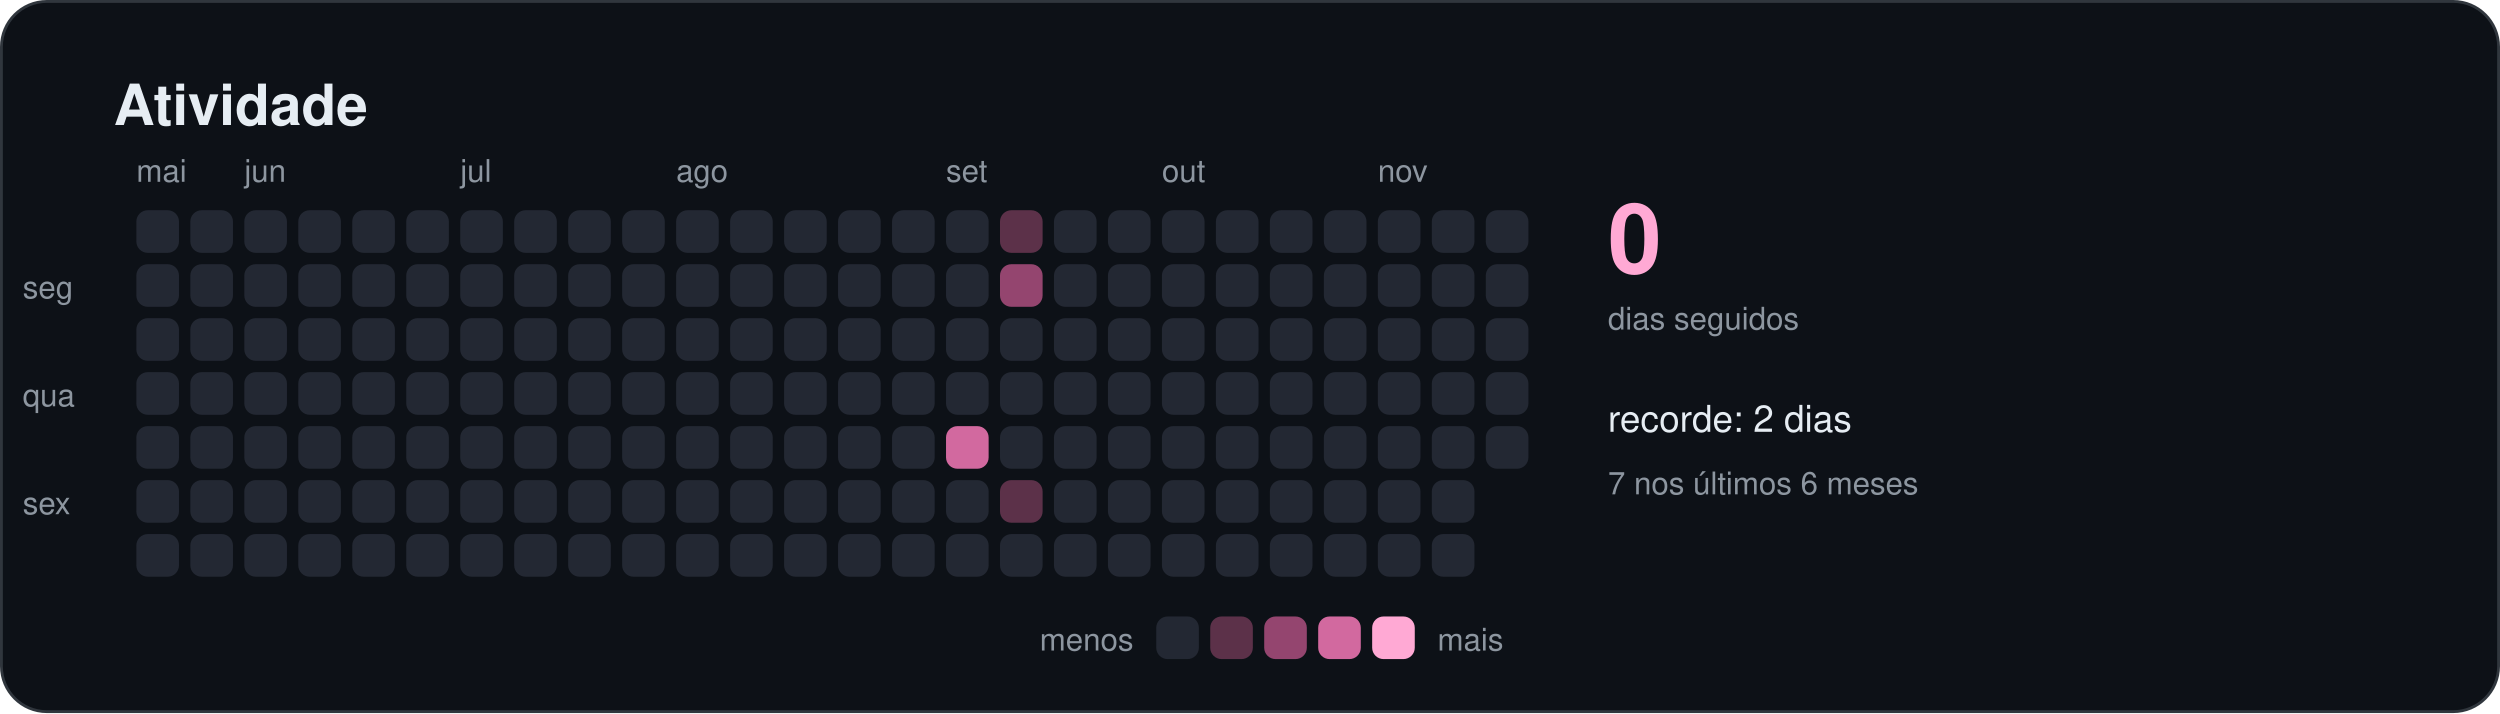
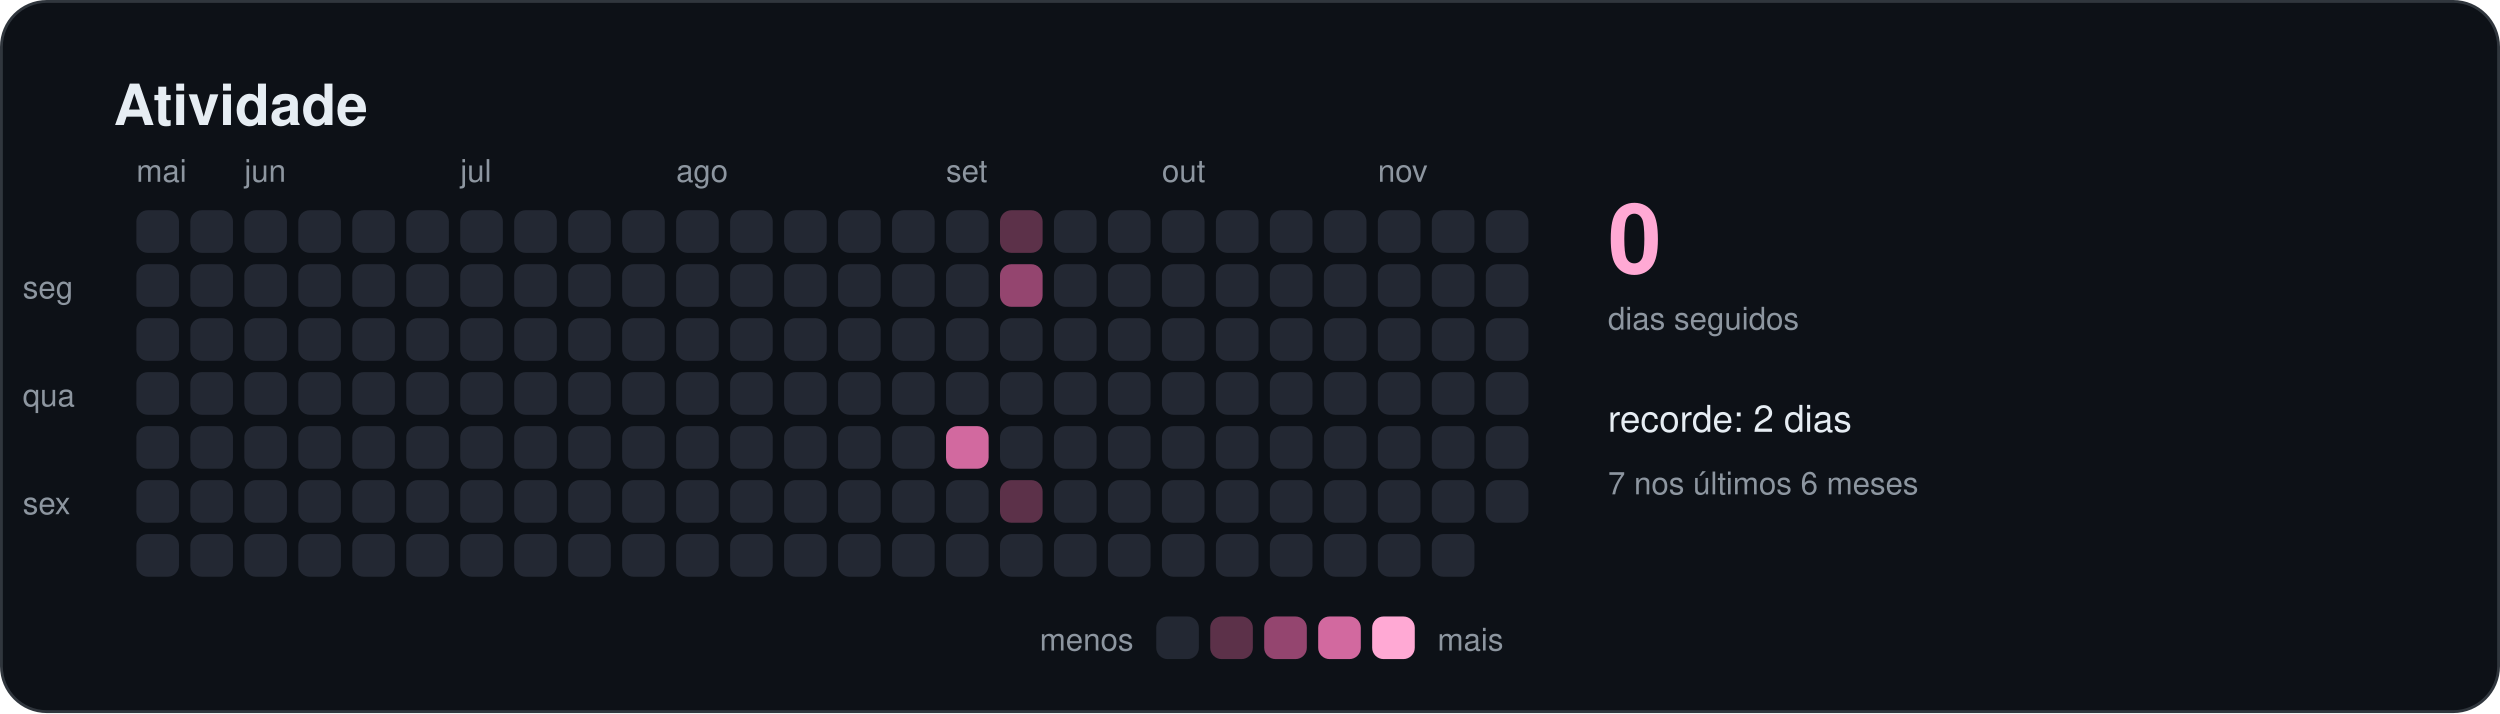
<svg xmlns="http://www.w3.org/2000/svg" width="880" height="251" viewBox="0 0 880 251" role="img" aria-labelledby="titulo">
  <style>
    text { font-family: -apple-system, BlinkMacSystemFont, "Segoe UI", Helvetica, Arial, sans-serif; fill: #e6edf3; }
    .titulo { font-size: 20px; font-weight: 600; }
    .suave { font-size: 11px; fill: #8d96a0; }
    .rotulo { font-size: 13px; font-weight: 500; }
    .numero { font-size: 34px; font-weight: 700; fill: #ffa9d4; }
  </style>
  <rect x="0.5" y="0.5" width="879" height="250" rx="16" fill="#0d1117" stroke="#30363d" />
  <text x="40" y="44" class="titulo">Atividade</text>
  <rect x="48" y="74" width="15" height="15" rx="4" fill="#232833" />
  <rect x="48" y="93" width="15" height="15" rx="4" fill="#232833" />
  <rect x="48" y="112" width="15" height="15" rx="4" fill="#232833" />
  <rect x="48" y="131" width="15" height="15" rx="4" fill="#232833" />
  <rect x="48" y="150" width="15" height="15" rx="4" fill="#232833" />
  <rect x="48" y="169" width="15" height="15" rx="4" fill="#232833" />
  <rect x="48" y="188" width="15" height="15" rx="4" fill="#232833" />
  <text x="48" y="64" class="suave">mai</text>
  <rect x="67" y="74" width="15" height="15" rx="4" fill="#232833" />
  <rect x="67" y="93" width="15" height="15" rx="4" fill="#232833" />
  <rect x="67" y="112" width="15" height="15" rx="4" fill="#232833" />
  <rect x="67" y="131" width="15" height="15" rx="4" fill="#232833" />
  <rect x="67" y="150" width="15" height="15" rx="4" fill="#232833" />
  <rect x="67" y="169" width="15" height="15" rx="4" fill="#232833" />
  <rect x="67" y="188" width="15" height="15" rx="4" fill="#232833" />
  <rect x="86" y="74" width="15" height="15" rx="4" fill="#232833" />
  <rect x="86" y="93" width="15" height="15" rx="4" fill="#232833" />
  <rect x="86" y="112" width="15" height="15" rx="4" fill="#232833" />
  <rect x="86" y="131" width="15" height="15" rx="4" fill="#232833" />
  <rect x="86" y="150" width="15" height="15" rx="4" fill="#232833" />
  <rect x="86" y="169" width="15" height="15" rx="4" fill="#232833" />
  <rect x="86" y="188" width="15" height="15" rx="4" fill="#232833" />
  <text x="86" y="64" class="suave">jun</text>
  <rect x="105" y="74" width="15" height="15" rx="4" fill="#232833" />
  <rect x="105" y="93" width="15" height="15" rx="4" fill="#232833" />
  <rect x="105" y="112" width="15" height="15" rx="4" fill="#232833" />
  <rect x="105" y="131" width="15" height="15" rx="4" fill="#232833" />
  <rect x="105" y="150" width="15" height="15" rx="4" fill="#232833" />
  <rect x="105" y="169" width="15" height="15" rx="4" fill="#232833" />
  <rect x="105" y="188" width="15" height="15" rx="4" fill="#232833" />
  <rect x="124" y="74" width="15" height="15" rx="4" fill="#232833" />
  <rect x="124" y="93" width="15" height="15" rx="4" fill="#232833" />
  <rect x="124" y="112" width="15" height="15" rx="4" fill="#232833" />
  <rect x="124" y="131" width="15" height="15" rx="4" fill="#232833" />
  <rect x="124" y="150" width="15" height="15" rx="4" fill="#232833" />
  <rect x="124" y="169" width="15" height="15" rx="4" fill="#232833" />
  <rect x="124" y="188" width="15" height="15" rx="4" fill="#232833" />
  <rect x="143" y="74" width="15" height="15" rx="4" fill="#232833" />
  <rect x="143" y="93" width="15" height="15" rx="4" fill="#232833" />
  <rect x="143" y="112" width="15" height="15" rx="4" fill="#232833" />
  <rect x="143" y="131" width="15" height="15" rx="4" fill="#232833" />
  <rect x="143" y="150" width="15" height="15" rx="4" fill="#232833" />
  <rect x="143" y="169" width="15" height="15" rx="4" fill="#232833" />
  <rect x="143" y="188" width="15" height="15" rx="4" fill="#232833" />
  <rect x="162" y="74" width="15" height="15" rx="4" fill="#232833" />
  <rect x="162" y="93" width="15" height="15" rx="4" fill="#232833" />
  <rect x="162" y="112" width="15" height="15" rx="4" fill="#232833" />
  <rect x="162" y="131" width="15" height="15" rx="4" fill="#232833" />
  <rect x="162" y="150" width="15" height="15" rx="4" fill="#232833" />
  <rect x="162" y="169" width="15" height="15" rx="4" fill="#232833" />
  <rect x="162" y="188" width="15" height="15" rx="4" fill="#232833" />
  <text x="162" y="64" class="suave">jul</text>
  <rect x="181" y="74" width="15" height="15" rx="4" fill="#232833" />
  <rect x="181" y="93" width="15" height="15" rx="4" fill="#232833" />
  <rect x="181" y="112" width="15" height="15" rx="4" fill="#232833" />
  <rect x="181" y="131" width="15" height="15" rx="4" fill="#232833" />
  <rect x="181" y="150" width="15" height="15" rx="4" fill="#232833" />
  <rect x="181" y="169" width="15" height="15" rx="4" fill="#232833" />
  <rect x="181" y="188" width="15" height="15" rx="4" fill="#232833" />
  <rect x="200" y="74" width="15" height="15" rx="4" fill="#232833" />
  <rect x="200" y="93" width="15" height="15" rx="4" fill="#232833" />
  <rect x="200" y="112" width="15" height="15" rx="4" fill="#232833" />
  <rect x="200" y="131" width="15" height="15" rx="4" fill="#232833" />
  <rect x="200" y="150" width="15" height="15" rx="4" fill="#232833" />
  <rect x="200" y="169" width="15" height="15" rx="4" fill="#232833" />
  <rect x="200" y="188" width="15" height="15" rx="4" fill="#232833" />
  <rect x="219" y="74" width="15" height="15" rx="4" fill="#232833" />
  <rect x="219" y="93" width="15" height="15" rx="4" fill="#232833" />
  <rect x="219" y="112" width="15" height="15" rx="4" fill="#232833" />
  <rect x="219" y="131" width="15" height="15" rx="4" fill="#232833" />
  <rect x="219" y="150" width="15" height="15" rx="4" fill="#232833" />
  <rect x="219" y="169" width="15" height="15" rx="4" fill="#232833" />
  <rect x="219" y="188" width="15" height="15" rx="4" fill="#232833" />
  <rect x="238" y="74" width="15" height="15" rx="4" fill="#232833" />
  <rect x="238" y="93" width="15" height="15" rx="4" fill="#232833" />
  <rect x="238" y="112" width="15" height="15" rx="4" fill="#232833" />
  <rect x="238" y="131" width="15" height="15" rx="4" fill="#232833" />
  <rect x="238" y="150" width="15" height="15" rx="4" fill="#232833" />
  <rect x="238" y="169" width="15" height="15" rx="4" fill="#232833" />
  <rect x="238" y="188" width="15" height="15" rx="4" fill="#232833" />
  <text x="238" y="64" class="suave">ago</text>
  <rect x="257" y="74" width="15" height="15" rx="4" fill="#232833" />
  <rect x="257" y="93" width="15" height="15" rx="4" fill="#232833" />
  <rect x="257" y="112" width="15" height="15" rx="4" fill="#232833" />
  <rect x="257" y="131" width="15" height="15" rx="4" fill="#232833" />
  <rect x="257" y="150" width="15" height="15" rx="4" fill="#232833" />
  <rect x="257" y="169" width="15" height="15" rx="4" fill="#232833" />
  <rect x="257" y="188" width="15" height="15" rx="4" fill="#232833" />
  <rect x="276" y="74" width="15" height="15" rx="4" fill="#232833" />
  <rect x="276" y="93" width="15" height="15" rx="4" fill="#232833" />
  <rect x="276" y="112" width="15" height="15" rx="4" fill="#232833" />
  <rect x="276" y="131" width="15" height="15" rx="4" fill="#232833" />
  <rect x="276" y="150" width="15" height="15" rx="4" fill="#232833" />
  <rect x="276" y="169" width="15" height="15" rx="4" fill="#232833" />
  <rect x="276" y="188" width="15" height="15" rx="4" fill="#232833" />
  <rect x="295" y="74" width="15" height="15" rx="4" fill="#232833" />
  <rect x="295" y="93" width="15" height="15" rx="4" fill="#232833" />
  <rect x="295" y="112" width="15" height="15" rx="4" fill="#232833" />
  <rect x="295" y="131" width="15" height="15" rx="4" fill="#232833" />
  <rect x="295" y="150" width="15" height="15" rx="4" fill="#232833" />
  <rect x="295" y="169" width="15" height="15" rx="4" fill="#232833" />
  <rect x="295" y="188" width="15" height="15" rx="4" fill="#232833" />
  <rect x="314" y="74" width="15" height="15" rx="4" fill="#232833" />
  <rect x="314" y="93" width="15" height="15" rx="4" fill="#232833" />
  <rect x="314" y="112" width="15" height="15" rx="4" fill="#232833" />
  <rect x="314" y="131" width="15" height="15" rx="4" fill="#232833" />
  <rect x="314" y="150" width="15" height="15" rx="4" fill="#232833" />
  <rect x="314" y="169" width="15" height="15" rx="4" fill="#232833" />
  <rect x="314" y="188" width="15" height="15" rx="4" fill="#232833" />
  <rect x="333" y="74" width="15" height="15" rx="4" fill="#232833" />
  <rect x="333" y="93" width="15" height="15" rx="4" fill="#232833" />
  <rect x="333" y="112" width="15" height="15" rx="4" fill="#232833" />
  <rect x="333" y="131" width="15" height="15" rx="4" fill="#232833" />
  <rect x="333" y="150" width="15" height="15" rx="4" fill="#d2699f" />
  <rect x="333" y="169" width="15" height="15" rx="4" fill="#232833" />
  <rect x="333" y="188" width="15" height="15" rx="4" fill="#232833" />
  <text x="333" y="64" class="suave">set</text>
  <rect x="352" y="74" width="15" height="15" rx="4" fill="#5c3149" />
  <rect x="352" y="93" width="15" height="15" rx="4" fill="#94456f" />
  <rect x="352" y="112" width="15" height="15" rx="4" fill="#232833" />
  <rect x="352" y="131" width="15" height="15" rx="4" fill="#232833" />
  <rect x="352" y="150" width="15" height="15" rx="4" fill="#232833" />
  <rect x="352" y="169" width="15" height="15" rx="4" fill="#5c3149" />
  <rect x="352" y="188" width="15" height="15" rx="4" fill="#232833" />
  <rect x="371" y="74" width="15" height="15" rx="4" fill="#232833" />
  <rect x="371" y="93" width="15" height="15" rx="4" fill="#232833" />
  <rect x="371" y="112" width="15" height="15" rx="4" fill="#232833" />
  <rect x="371" y="131" width="15" height="15" rx="4" fill="#232833" />
  <rect x="371" y="150" width="15" height="15" rx="4" fill="#232833" />
  <rect x="371" y="169" width="15" height="15" rx="4" fill="#232833" />
  <rect x="371" y="188" width="15" height="15" rx="4" fill="#232833" />
  <rect x="390" y="74" width="15" height="15" rx="4" fill="#232833" />
  <rect x="390" y="93" width="15" height="15" rx="4" fill="#232833" />
  <rect x="390" y="112" width="15" height="15" rx="4" fill="#232833" />
  <rect x="390" y="131" width="15" height="15" rx="4" fill="#232833" />
  <rect x="390" y="150" width="15" height="15" rx="4" fill="#232833" />
  <rect x="390" y="169" width="15" height="15" rx="4" fill="#232833" />
  <rect x="390" y="188" width="15" height="15" rx="4" fill="#232833" />
  <rect x="409" y="74" width="15" height="15" rx="4" fill="#232833" />
  <rect x="409" y="93" width="15" height="15" rx="4" fill="#232833" />
  <rect x="409" y="112" width="15" height="15" rx="4" fill="#232833" />
  <rect x="409" y="131" width="15" height="15" rx="4" fill="#232833" />
  <rect x="409" y="150" width="15" height="15" rx="4" fill="#232833" />
  <rect x="409" y="169" width="15" height="15" rx="4" fill="#232833" />
  <rect x="409" y="188" width="15" height="15" rx="4" fill="#232833" />
  <text x="409" y="64" class="suave">out</text>
  <rect x="428" y="74" width="15" height="15" rx="4" fill="#232833" />
  <rect x="428" y="93" width="15" height="15" rx="4" fill="#232833" />
  <rect x="428" y="112" width="15" height="15" rx="4" fill="#232833" />
  <rect x="428" y="131" width="15" height="15" rx="4" fill="#232833" />
  <rect x="428" y="150" width="15" height="15" rx="4" fill="#232833" />
  <rect x="428" y="169" width="15" height="15" rx="4" fill="#232833" />
  <rect x="428" y="188" width="15" height="15" rx="4" fill="#232833" />
  <rect x="447" y="74" width="15" height="15" rx="4" fill="#232833" />
  <rect x="447" y="93" width="15" height="15" rx="4" fill="#232833" />
  <rect x="447" y="112" width="15" height="15" rx="4" fill="#232833" />
  <rect x="447" y="131" width="15" height="15" rx="4" fill="#232833" />
  <rect x="447" y="150" width="15" height="15" rx="4" fill="#232833" />
  <rect x="447" y="169" width="15" height="15" rx="4" fill="#232833" />
  <rect x="447" y="188" width="15" height="15" rx="4" fill="#232833" />
  <rect x="466" y="74" width="15" height="15" rx="4" fill="#232833" />
  <rect x="466" y="93" width="15" height="15" rx="4" fill="#232833" />
  <rect x="466" y="112" width="15" height="15" rx="4" fill="#232833" />
  <rect x="466" y="131" width="15" height="15" rx="4" fill="#232833" />
  <rect x="466" y="150" width="15" height="15" rx="4" fill="#232833" />
  <rect x="466" y="169" width="15" height="15" rx="4" fill="#232833" />
  <rect x="466" y="188" width="15" height="15" rx="4" fill="#232833" />
  <rect x="485" y="74" width="15" height="15" rx="4" fill="#232833" />
  <rect x="485" y="93" width="15" height="15" rx="4" fill="#232833" />
  <rect x="485" y="112" width="15" height="15" rx="4" fill="#232833" />
  <rect x="485" y="131" width="15" height="15" rx="4" fill="#232833" />
  <rect x="485" y="150" width="15" height="15" rx="4" fill="#232833" />
  <rect x="485" y="169" width="15" height="15" rx="4" fill="#232833" />
  <rect x="485" y="188" width="15" height="15" rx="4" fill="#232833" />
  <text x="485" y="64" class="suave">nov</text>
  <rect x="504" y="74" width="15" height="15" rx="4" fill="#232833" />
  <rect x="504" y="93" width="15" height="15" rx="4" fill="#232833" />
  <rect x="504" y="112" width="15" height="15" rx="4" fill="#232833" />
  <rect x="504" y="131" width="15" height="15" rx="4" fill="#232833" />
  <rect x="504" y="150" width="15" height="15" rx="4" fill="#232833" />
  <rect x="504" y="169" width="15" height="15" rx="4" fill="#232833" />
  <rect x="504" y="188" width="15" height="15" rx="4" fill="#232833" />
  <rect x="523" y="74" width="15" height="15" rx="4" fill="#232833" />
  <rect x="523" y="93" width="15" height="15" rx="4" fill="#232833" />
  <rect x="523" y="112" width="15" height="15" rx="4" fill="#232833" />
  <rect x="523" y="131" width="15" height="15" rx="4" fill="#232833" />
  <rect x="523" y="150" width="15" height="15" rx="4" fill="#232833" />
+   <rect x="523" y="169" width="15" height="15" rx="4" fill="#232833" />
  <text x="8" y="105" class="suave">seg</text>
  <text x="8" y="143" class="suave">qua</text>
  <text x="8" y="181" class="suave">sex</text>
  <text x="566" y="96" class="numero">0</text>
  <text x="566" y="116" class="suave">dias seguidos</text>
  <text x="566" y="152" class="rotulo">recorde: 2 dias</text>
  <text x="566" y="174" class="suave">7 nos últimos 6 meses</text>
  <text x="399" y="229" class="suave" text-anchor="end">menos</text>
  <rect x="407" y="217" width="15" height="15" rx="4" fill="#232833" />
  <rect x="426" y="217" width="15" height="15" rx="4" fill="#5c3149" />
  <rect x="445" y="217" width="15" height="15" rx="4" fill="#94456f" />
  <rect x="464" y="217" width="15" height="15" rx="4" fill="#d2699f" />
  <rect x="483" y="217" width="15" height="15" rx="4" fill="#ffa9d4" />
  <text x="506" y="229" class="suave">mais</text>
</svg>
